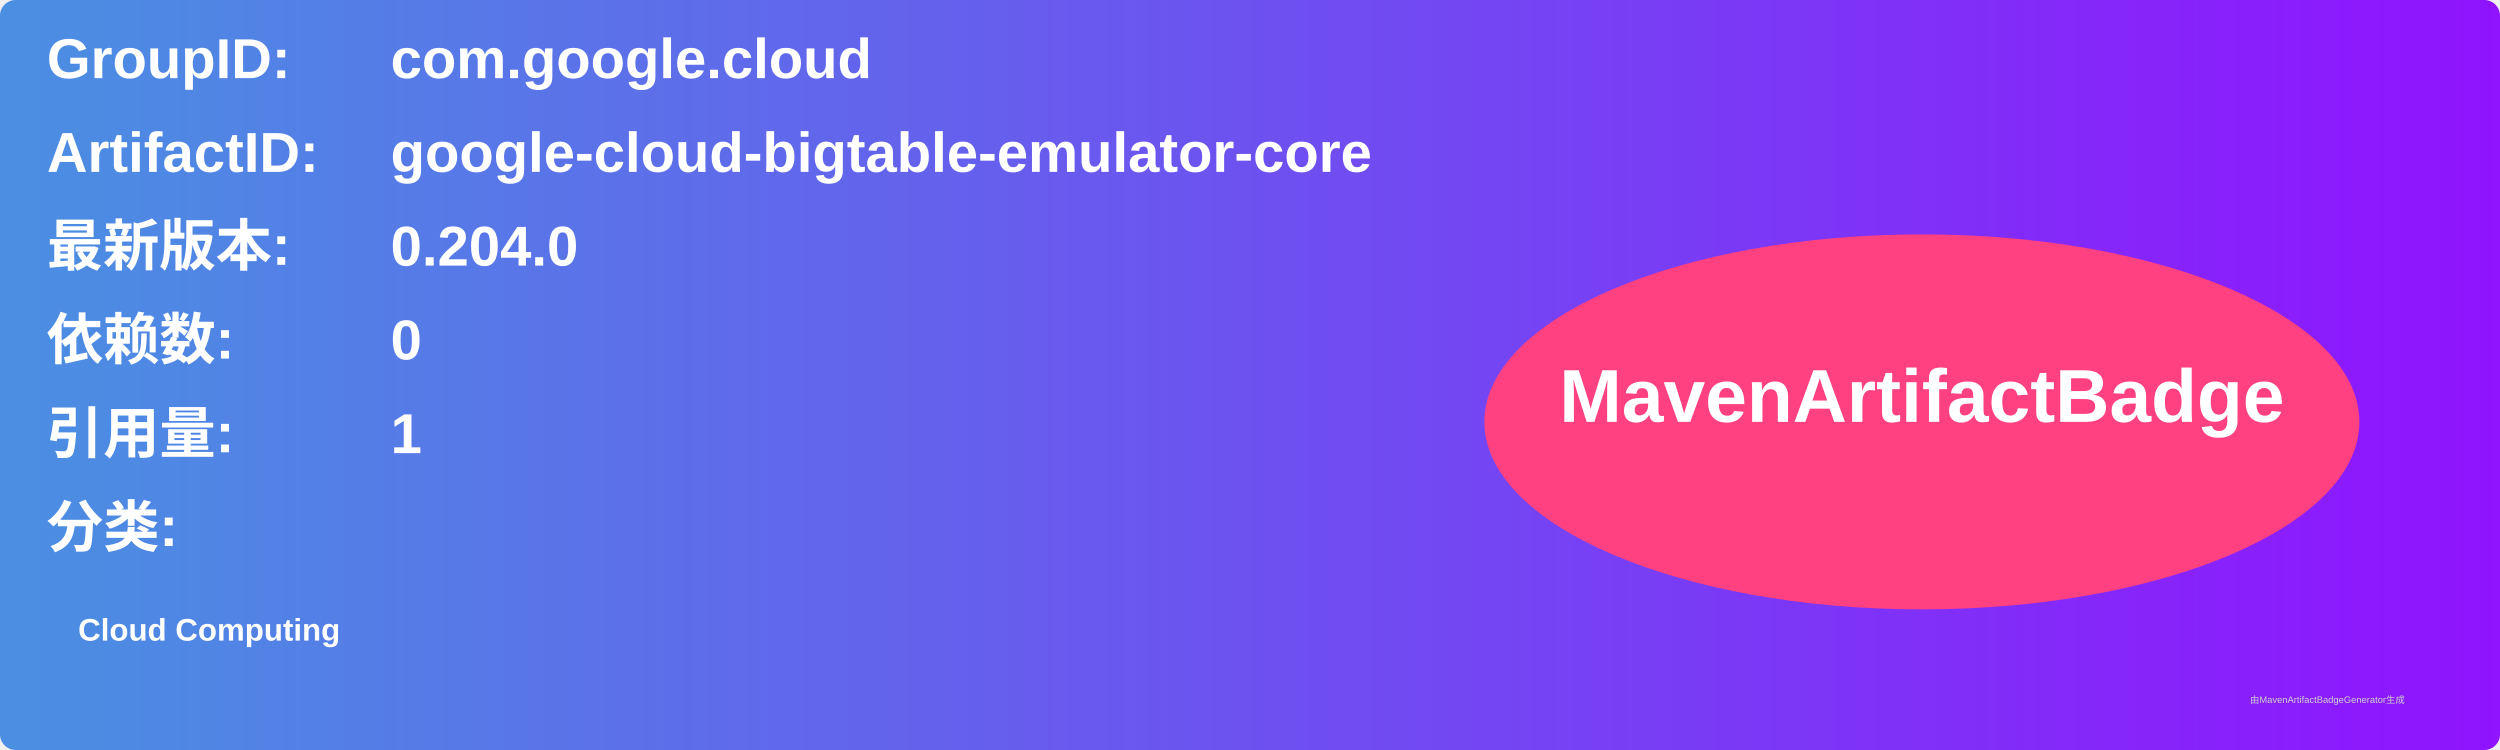
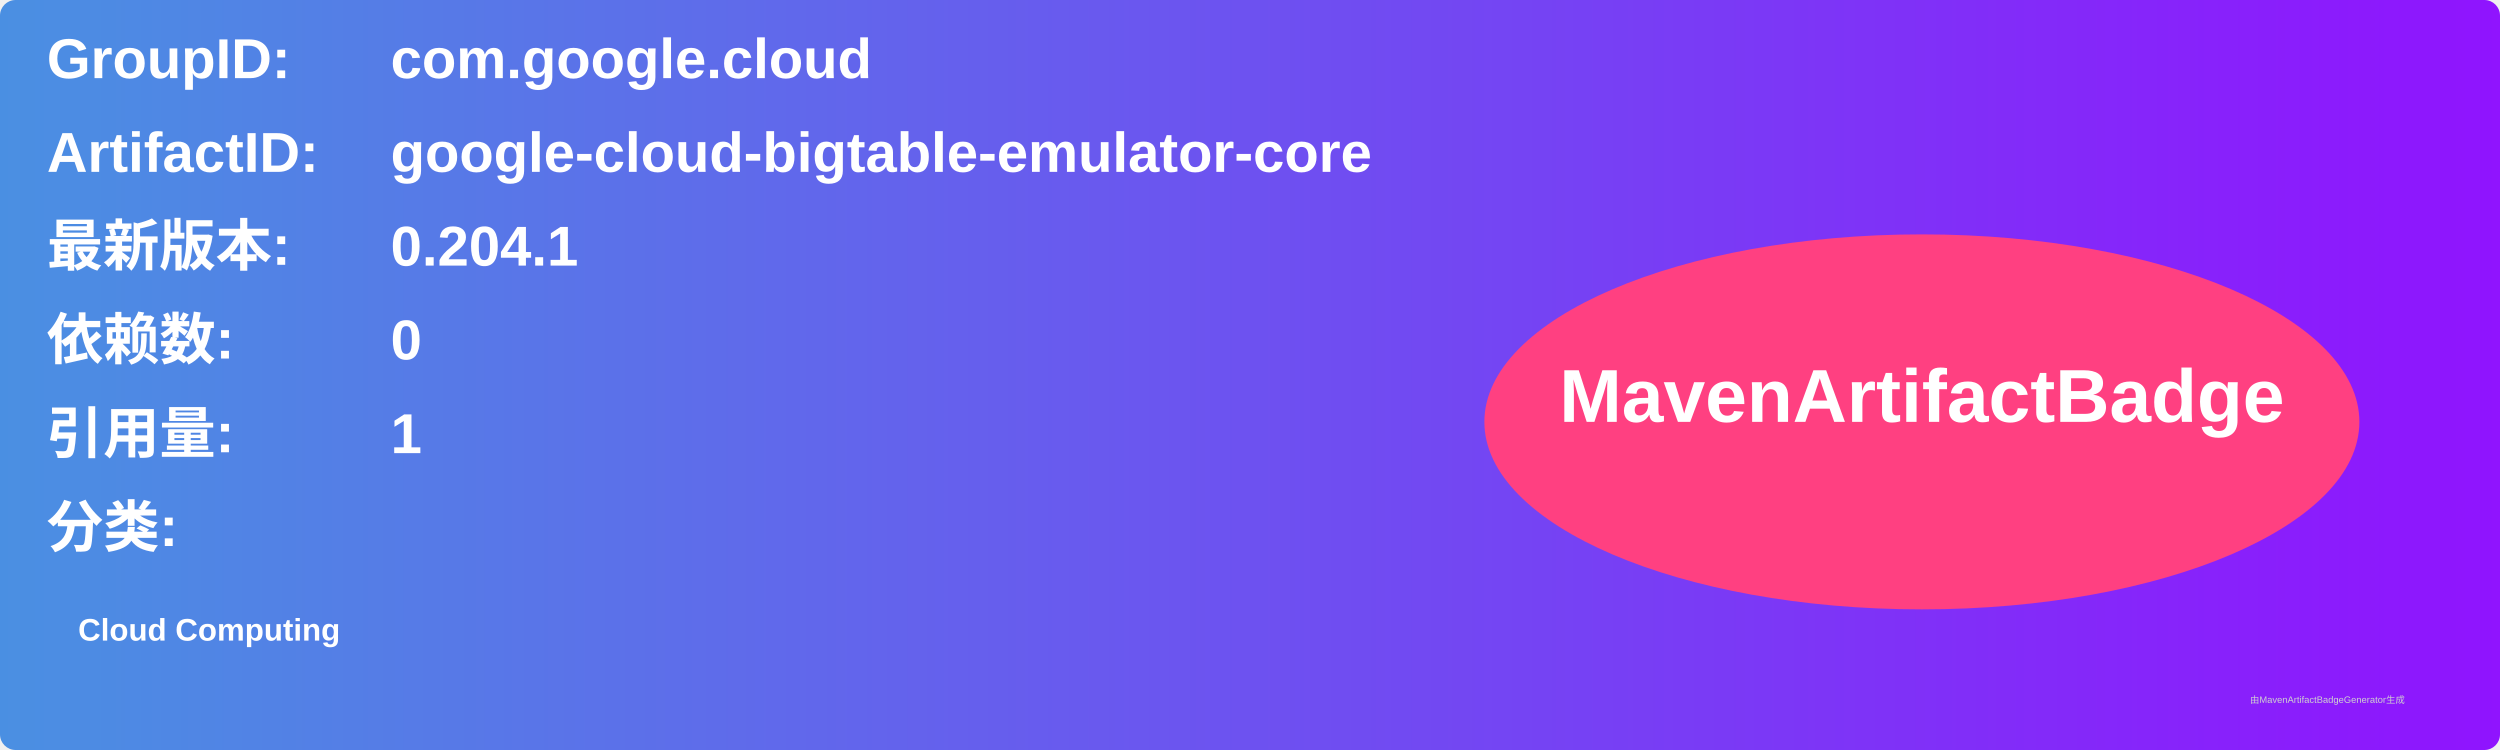
<svg xmlns="http://www.w3.org/2000/svg" width="800" height="240" viewBox="0 0 800 240">
  <linearGradient id="grad" x1="0%" y1="0%" x2="100%" y2="0%">
    <stop offset="0%" stop-color="#4a90e2" />
    <stop offset="100%" stop-color="#9013fe" />
  </linearGradient>
  <rect width="100%" height="100%" rx="5" ry="5" fill="url(#grad)" />
  <g transform="translate(15, 15)">
    <text x="0" y="10" font-family="Arial" font-size="18" fill="white" font-weight="bold" width="260">GroupID:</text>
    <text x="110" y="10" font-family="Arial" font-size="18" fill="white" font-weight="bold" width="460">com.google.cloud</text>
    <text x="0" y="40" font-family="Arial" font-size="18" fill="white" font-weight="bold" width="260">ArtifactID:</text>
    <text x="110" y="40" font-family="Arial" font-size="18" fill="white" font-weight="bold" width="460">google-cloud-bigtable-emulator-core</text>
    <text x="0" y="70" font-family="Arial" font-size="18" fill="white" font-weight="bold">最新版本:</text>
    <text x="110" y="70" font-family="Arial" font-size="18" fill="white" font-weight="bold">
-       <tspan font-weight="bold">0.204.0</tspan>
+       <tspan font-weight="bold">0.204.1</tspan>
    </text>
    <text x="0" y="100" font-family="Arial" font-size="18" fill="white" font-weight="bold">依赖数: </text>
    <text x="110" y="100" font-family="Arial" font-size="18" fill="white">
      <tspan font-weight="bold">0</tspan>
    </text>
    <text x="0" y="130" font-family="Arial" font-size="18" fill="white" font-weight="bold">引用量: </text>
    <text x="110" y="130" font-family="Arial" font-size="18" fill="white">
      <tspan font-weight="bold">1</tspan>
    </text>
    <text x="0" y="160" font-family="Arial" font-size="18" fill="white" font-weight="bold">分类:</text>
    <text x="10" y="190" font-family="Arial" font-size="10" fill="white">
      <tspan font-weight="bold">Cloud Computing</tspan>
    </text>
    <ellipse cx="600" cy="120" rx="140" ry="60" fill="#ff4081" />
    <text x="600" y="120" text-anchor="middle" font-family="Arial" font-size="24" fill="white" font-weight="bold">MavenArtifactBadge</text>
  </g>
  <text x="720" y="225" font-family="Arial" font-size="3" fill="#d0d0d0">由MavenArtifactBadgeGenerator生成</text>
</svg>
